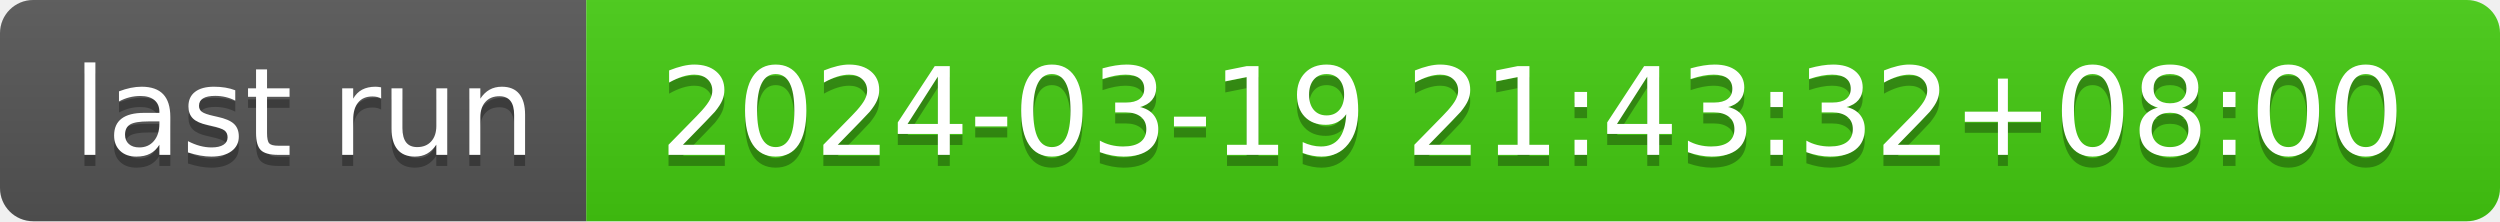
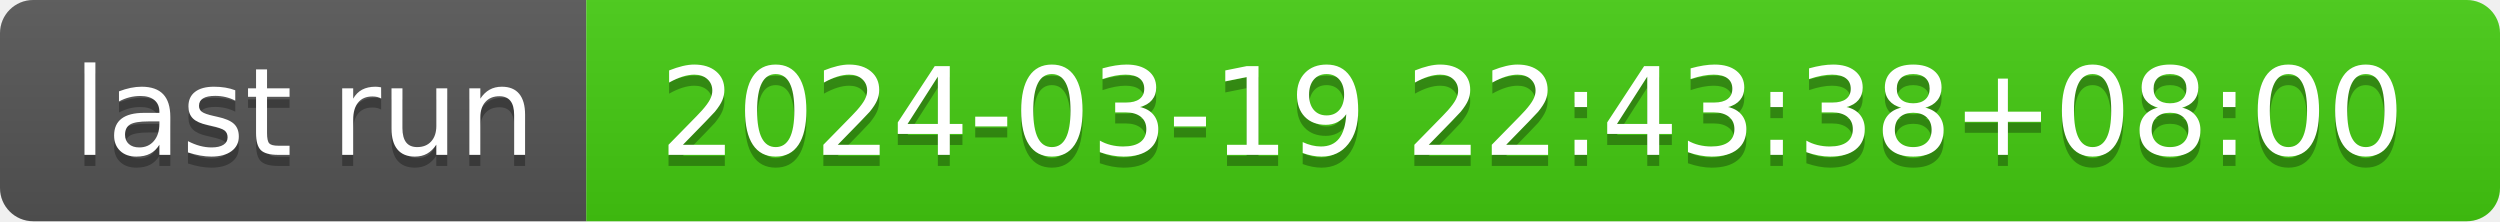
- <svg xmlns="http://www.w3.org/2000/svg" width="226" height="20" role="img" aria-label="last run: 2024-03-19 21:43:32+08:00">
+ <svg xmlns="http://www.w3.org/2000/svg" width="226" height="20" role="img" aria-label="last run: 2024-03-19 22:43:38+08:00">
  <linearGradient id="s" x2="0" y2="100%">
    <stop offset="0" stop-color="#bbb" stop-opacity=".1" />
    <stop offset="1" stop-opacity=".1" />
  </linearGradient>
  <clipPath id="r">
    <rect width="226" height="20" rx="3" fill="#fff" />
  </clipPath>
  <g clip-path="url(#r)">
    <rect width="53" height="20" fill="#555" />
    <rect x="53" width="173" height="20" fill="#4c1" />
    <rect width="226" height="20" fill="url(#s)" />
  </g>
  <g fill="#fff" text-anchor="middle" font-family="Verdana,Geneva,DejaVu Sans,sans-serif" text-rendering="geometricPrecision" font-size="110">
    <text aria-hidden="true" x="275" y="150" fill="#010101" fill-opacity=".3" transform="scale(.1)" textLength="430">last run</text>
    <text x="275" y="140" transform="scale(.1)" fill="#fff" textLength="430">last run</text>
-     <text aria-hidden="true" x="1385" y="150" fill="#010101" fill-opacity=".3" transform="scale(.1)" textLength="1630">2024-03-19 21:43:32+08:00</text>
-     <text x="1385" y="140" transform="scale(.1)" fill="#fff" textLength="1630">2024-03-19 21:43:32+08:00</text>
+     <text aria-hidden="true" x="1385" y="150" fill="#010101" fill-opacity=".3" transform="scale(.1)" textLength="1630">2024-03-19 22:43:38+08:00</text>
+     <text x="1385" y="140" transform="scale(.1)" fill="#fff" textLength="1630">2024-03-19 22:43:38+08:00</text>
  </g>
</svg>
